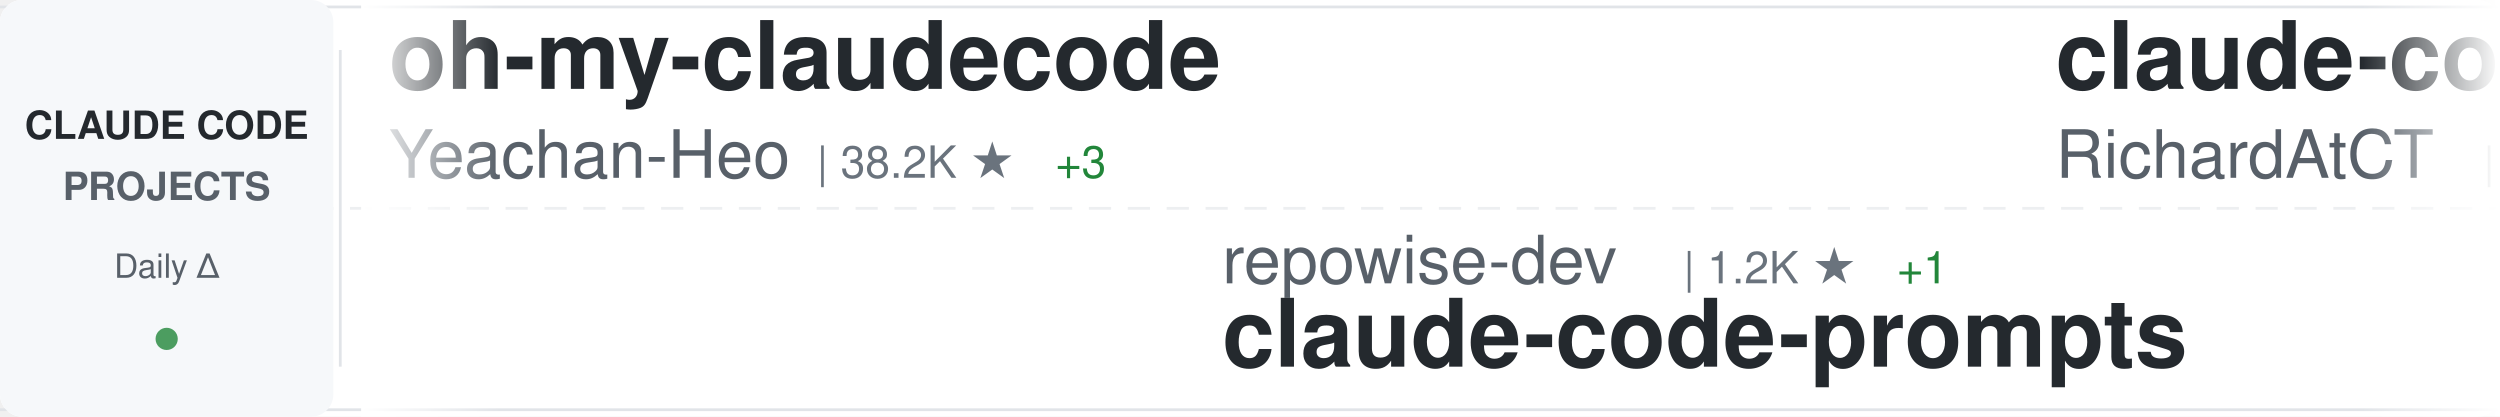
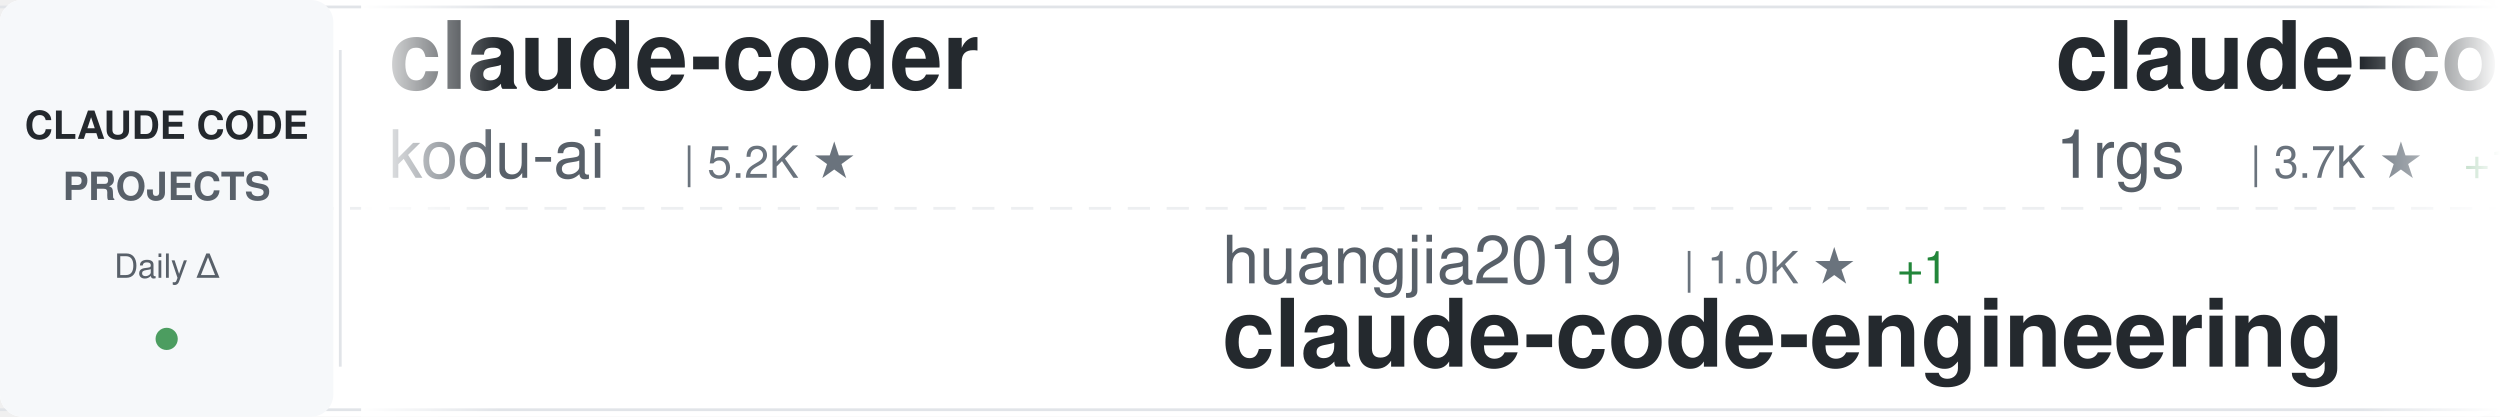
<svg xmlns="http://www.w3.org/2000/svg" width="900" height="150">
  <defs>
    <linearGradient id="awesomeLeftFade" x1="0%" y1="0%" x2="100%" y2="0%">
      <stop offset="0%" style="stop-color:#ffffff;stop-opacity:1" />
      <stop offset="100%" style="stop-color:#ffffff;stop-opacity:0" />
    </linearGradient>
    <linearGradient id="awesomeRightFade" x1="0%" y1="0%" x2="100%" y2="0%">
      <stop offset="0%" style="stop-color:#ffffff;stop-opacity:0" />
      <stop offset="100%" style="stop-color:#ffffff;stop-opacity:1" />
    </linearGradient>
  </defs>
  <rect width="900" height="150" fill="#ffffff" rx="8" />
  <rect x="0" y="2" width="900" height="1" fill="#e1e4e8" />
  <rect x="0" y="147" width="900" height="1" fill="#e1e4e8" />
  <line x1="0" y1="75" x2="900" y2="75" stroke="#e1e4e8" stroke-width="1" stroke-dasharray="8 6" opacity="0.6" />
  <rect x="0" y="0" width="120" height="150" fill="#f6f8fa" rx="8" />
  <text x="60" y="50" font-family="-apple-system, BlinkMacSystemFont, 'Segoe UI', Helvetica, Arial, sans-serif" font-size="14" font-weight="600" fill="#24292e" text-anchor="middle">CLAUDE CODE</text>
  <text x="60" y="72" font-family="-apple-system, BlinkMacSystemFont, 'Segoe UI', Helvetica, Arial, sans-serif" font-size="14" font-weight="600" fill="#586069" text-anchor="middle">PROJECTS</text>
  <text x="60" y="100" font-family="-apple-system, BlinkMacSystemFont, 'Segoe UI', Helvetica, Arial, sans-serif" font-size="12" font-weight="500" fill="#586069" text-anchor="middle">Daily Δ</text>
  <circle cx="60" cy="122" r="4" fill="#22863a" opacity="0.8" />
  <rect x="122" y="18" width="1" height="114" fill="#e1e4e8" />
  <clipPath id="awesomeTickerClip">
    <rect x="130" y="0" width="770" height="150" />
  </clipPath>
  <g clip-path="url(#awesomeTickerClip)">
    <g id="awesomeTickerItems">
      <animateTransform attributeName="transform" attributeType="XML" type="translate" from="0 0" to="-3000 0" dur="54s" repeatCount="indefinite" />
      <g transform="translate(0, 0)">
-         <text x="140" y="32" font-family="-apple-system, BlinkMacSystemFont, 'Segoe UI', Helvetica, Arial, sans-serif" font-size="34" font-weight="600" fill="#24292e">oh-my-claudecode</text>
-         <text x="140" y="64" font-family="-apple-system, BlinkMacSystemFont, 'Segoe UI', Helvetica, Arial, sans-serif" font-size="24" font-weight="400" fill="#586069">Yeachan-Heo</text>
-         <text x="294" y="64" font-family="-apple-system, BlinkMacSystemFont, 'Segoe UI', Helvetica, Arial, sans-serif" font-size="16" font-weight="500" fill="#6a737d">| 38.2K ★</text>
-         <text x="380" y="64" font-family="-apple-system, BlinkMacSystemFont, 'Segoe UI', Helvetica, Arial, sans-serif" font-size="16" font-weight="500" fill="#22863a"> +3</text>
+         <text x="140" y="32" font-family="-apple-system, BlinkMacSystemFont, 'Segoe UI', Helvetica, Arial, sans-serif" font-size="34" font-weight="600" fill="#24292e">claude-coder</text>
+         <text x="140" y="64" font-family="-apple-system, BlinkMacSystemFont, 'Segoe UI', Helvetica, Arial, sans-serif" font-size="24" font-weight="400" fill="#586069">kodu-ai</text>
+         <text x="246" y="64" font-family="-apple-system, BlinkMacSystemFont, 'Segoe UI', Helvetica, Arial, sans-serif" font-size="16" font-weight="500" fill="#6a737d">| 5.2K ★</text>
      </g>
      <g transform="translate(300, 0)">
-         <text x="140" y="102" font-family="-apple-system, BlinkMacSystemFont, 'Segoe UI', Helvetica, Arial, sans-serif" font-size="24" font-weight="400" fill="#586069">repowise-dev</text>
-         <text x="306" y="102" font-family="-apple-system, BlinkMacSystemFont, 'Segoe UI', Helvetica, Arial, sans-serif" font-size="16" font-weight="500" fill="#6a737d">| 1.2K ★</text>
+         <text x="140" y="102" font-family="-apple-system, BlinkMacSystemFont, 'Segoe UI', Helvetica, Arial, sans-serif" font-size="24" font-weight="400" fill="#586069">huangjia2019</text>
+         <text x="306" y="102" font-family="-apple-system, BlinkMacSystemFont, 'Segoe UI', Helvetica, Arial, sans-serif" font-size="16" font-weight="500" fill="#6a737d">| 1.0K ★</text>
        <text x="383" y="102" font-family="-apple-system, BlinkMacSystemFont, 'Segoe UI', Helvetica, Arial, sans-serif" font-size="16" font-weight="500" fill="#22863a"> +1</text>
-         <text x="140" y="132" font-family="-apple-system, BlinkMacSystemFont, 'Segoe UI', Helvetica, Arial, sans-serif" font-size="34" font-weight="600" fill="#24292e">claude-code-prompts</text>
+         <text x="140" y="132" font-family="-apple-system, BlinkMacSystemFont, 'Segoe UI', Helvetica, Arial, sans-serif" font-size="34" font-weight="600" fill="#24292e">claude-code-engineering</text>
      </g>
      <g transform="translate(600, 0)">
-         <text x="140" y="32" font-family="-apple-system, BlinkMacSystemFont, 'Segoe UI', Helvetica, Arial, sans-serif" font-size="34" font-weight="600" fill="#24292e">claude-code-telegram</text>
-         <text x="140" y="64" font-family="-apple-system, BlinkMacSystemFont, 'Segoe UI', Helvetica, Arial, sans-serif" font-size="24" font-weight="400" fill="#586069">RichardAtCT</text>
-         <text x="294" y="64" font-family="-apple-system, BlinkMacSystemFont, 'Segoe UI', Helvetica, Arial, sans-serif" font-size="16" font-weight="500" fill="#6a737d">| 2.7K ★</text>
+         <text x="140" y="32" font-family="-apple-system, BlinkMacSystemFont, 'Segoe UI', Helvetica, Arial, sans-serif" font-size="34" font-weight="600" fill="#24292e">claude-code-proxy</text>
+         <text x="140" y="64" font-family="-apple-system, BlinkMacSystemFont, 'Segoe UI', Helvetica, Arial, sans-serif" font-size="24" font-weight="400" fill="#586069">1rgs</text>
+         <text x="210" y="64" font-family="-apple-system, BlinkMacSystemFont, 'Segoe UI', Helvetica, Arial, sans-serif" font-size="16" font-weight="500" fill="#6a737d">| 3.7K ★</text>
+         <text x="287" y="64" font-family="-apple-system, BlinkMacSystemFont, 'Segoe UI', Helvetica, Arial, sans-serif" font-size="16" font-weight="500" fill="#22863a"> +1</text>
      </g>
      <g transform="translate(900, 0)">
-         <text x="140" y="102" font-family="-apple-system, BlinkMacSystemFont, 'Segoe UI', Helvetica, Arial, sans-serif" font-size="24" font-weight="400" fill="#586069">krusemediallc</text>
-         <text x="318" y="102" font-family="-apple-system, BlinkMacSystemFont, 'Segoe UI', Helvetica, Arial, sans-serif" font-size="16" font-weight="500" fill="#6a737d">| 1.1K ★</text>
-         <text x="395" y="102" font-family="-apple-system, BlinkMacSystemFont, 'Segoe UI', Helvetica, Arial, sans-serif" font-size="16" font-weight="500" fill="#22863a"> +1</text>
-         <text x="140" y="132" font-family="-apple-system, BlinkMacSystemFont, 'Segoe UI', Helvetica, Arial, sans-serif" font-size="34" font-weight="600" fill="#24292e">arcads-claude-code</text>
+         <text x="140" y="102" font-family="-apple-system, BlinkMacSystemFont, 'Segoe UI', Helvetica, Arial, sans-serif" font-size="24" font-weight="400" fill="#586069">multica-ai</text>
+         <text x="282" y="102" font-family="-apple-system, BlinkMacSystemFont, 'Segoe UI', Helvetica, Arial, sans-serif" font-size="16" font-weight="500" fill="#6a737d">| 198.3K ★</text>
+         <text x="377" y="102" font-family="-apple-system, BlinkMacSystemFont, 'Segoe UI', Helvetica, Arial, sans-serif" font-size="16" font-weight="500" fill="#22863a"> +30</text>
+         <text x="140" y="132" font-family="-apple-system, BlinkMacSystemFont, 'Segoe UI', Helvetica, Arial, sans-serif" font-size="34" font-weight="600" fill="#24292e">andrej-karpathy-skills</text>
      </g>
      <g transform="translate(1200, 0)">
        <text x="140" y="32" font-family="-apple-system, BlinkMacSystemFont, 'Segoe UI', Helvetica, Arial, sans-serif" font-size="34" font-weight="600" fill="#24292e">claude-code-source</text>
-         <text x="140" y="64" font-family="-apple-system, BlinkMacSystemFont, 'Segoe UI', Helvetica, Arial, sans-serif" font-size="24" font-weight="400" fill="#586069">JrCx7scC</text>
-         <text x="258" y="64" font-family="-apple-system, BlinkMacSystemFont, 'Segoe UI', Helvetica, Arial, sans-serif" font-size="16" font-weight="500" fill="#6a737d">| 371 ★</text>
+         <text x="140" y="64" font-family="-apple-system, BlinkMacSystemFont, 'Segoe UI', Helvetica, Arial, sans-serif" font-size="24" font-weight="400" fill="#586069">AprilNEA</text>
+         <text x="258" y="64" font-family="-apple-system, BlinkMacSystemFont, 'Segoe UI', Helvetica, Arial, sans-serif" font-size="16" font-weight="500" fill="#6a737d">| 393 ★</text>
      </g>
      <g transform="translate(1500, 0)">
-         <text x="140" y="102" font-family="-apple-system, BlinkMacSystemFont, 'Segoe UI', Helvetica, Arial, sans-serif" font-size="24" font-weight="400" fill="#586069">Alishahryar1</text>
-         <text x="306" y="102" font-family="-apple-system, BlinkMacSystemFont, 'Segoe UI', Helvetica, Arial, sans-serif" font-size="16" font-weight="500" fill="#6a737d">| 43.2K ★</text>
-         <text x="392" y="102" font-family="-apple-system, BlinkMacSystemFont, 'Segoe UI', Helvetica, Arial, sans-serif" font-size="16" font-weight="500" fill="#22863a"> +11</text>
-         <text x="140" y="132" font-family="-apple-system, BlinkMacSystemFont, 'Segoe UI', Helvetica, Arial, sans-serif" font-size="34" font-weight="600" fill="#24292e">free-claude-code</text>
+         <text x="140" y="102" font-family="-apple-system, BlinkMacSystemFont, 'Segoe UI', Helvetica, Arial, sans-serif" font-size="24" font-weight="400" fill="#586069">disler</text>
+         <text x="234" y="102" font-family="-apple-system, BlinkMacSystemFont, 'Segoe UI', Helvetica, Arial, sans-serif" font-size="16" font-weight="500" fill="#6a737d">| 1.6K ★</text>
+         <text x="311" y="102" font-family="-apple-system, BlinkMacSystemFont, 'Segoe UI', Helvetica, Arial, sans-serif" font-size="16" font-weight="500" fill="#22863a"> +1</text>
+         <text x="140" y="132" font-family="-apple-system, BlinkMacSystemFont, 'Segoe UI', Helvetica, Arial, sans-serif" font-size="34" font-weight="600" fill="#24292e">pi-vs-claude-code</text>
      </g>
      <g transform="translate(1800, 0)">
-         <text x="140" y="32" font-family="-apple-system, BlinkMacSystemFont, 'Segoe UI', Helvetica, Arial, sans-serif" font-size="34" font-weight="600" fill="#24292e">claude-code-router</text>
-         <text x="140" y="64" font-family="-apple-system, BlinkMacSystemFont, 'Segoe UI', Helvetica, Arial, sans-serif" font-size="24" font-weight="400" fill="#586069">musistudio</text>
-         <text x="282" y="64" font-family="-apple-system, BlinkMacSystemFont, 'Segoe UI', Helvetica, Arial, sans-serif" font-size="16" font-weight="500" fill="#6a737d">| 36.3K ★</text>
-         <text x="368" y="64" font-family="-apple-system, BlinkMacSystemFont, 'Segoe UI', Helvetica, Arial, sans-serif" font-size="16" font-weight="500" fill="#22863a"> +3</text>
+         <text x="140" y="32" font-family="-apple-system, BlinkMacSystemFont, 'Segoe UI', Helvetica, Arial, sans-serif" font-size="34" font-weight="600" fill="#24292e">claude-code-tips</text>
+         <text x="140" y="64" font-family="-apple-system, BlinkMacSystemFont, 'Segoe UI', Helvetica, Arial, sans-serif" font-size="24" font-weight="400" fill="#586069">ykdojo</text>
+         <text x="234" y="64" font-family="-apple-system, BlinkMacSystemFont, 'Segoe UI', Helvetica, Arial, sans-serif" font-size="16" font-weight="500" fill="#6a737d">| 9.5K ★</text>
      </g>
      <g transform="translate(2100, 0)">
-         <text x="140" y="102" font-family="-apple-system, BlinkMacSystemFont, 'Segoe UI', Helvetica, Arial, sans-serif" font-size="24" font-weight="400" fill="#586069">shareAI-lab</text>
-         <text x="294" y="102" font-family="-apple-system, BlinkMacSystemFont, 'Segoe UI', Helvetica, Arial, sans-serif" font-size="16" font-weight="500" fill="#6a737d">| 72.9K ★</text>
-         <text x="380" y="102" font-family="-apple-system, BlinkMacSystemFont, 'Segoe UI', Helvetica, Arial, sans-serif" font-size="16" font-weight="500" fill="#22863a"> +13</text>
-         <text x="140" y="132" font-family="-apple-system, BlinkMacSystemFont, 'Segoe UI', Helvetica, Arial, sans-serif" font-size="34" font-weight="600" fill="#24292e">learn-claude-code</text>
+         <text x="140" y="102" font-family="-apple-system, BlinkMacSystemFont, 'Segoe UI', Helvetica, Arial, sans-serif" font-size="24" font-weight="400" fill="#586069">darcyegb</text>
+         <text x="258" y="102" font-family="-apple-system, BlinkMacSystemFont, 'Segoe UI', Helvetica, Arial, sans-serif" font-size="16" font-weight="500" fill="#6a737d">| 751 ★</text>
+         <text x="140" y="132" font-family="-apple-system, BlinkMacSystemFont, 'Segoe UI', Helvetica, Arial, sans-serif" font-size="34" font-weight="600" fill="#24292e">ClaudeCodeAgents</text>
      </g>
      <g transform="translate(2400, 0)">
-         <text x="140" y="32" font-family="-apple-system, BlinkMacSystemFont, 'Segoe UI', Helvetica, Arial, sans-serif" font-size="34" font-weight="600" fill="#24292e">claude-code-source-build</text>
-         <text x="140" y="64" font-family="-apple-system, BlinkMacSystemFont, 'Segoe UI', Helvetica, Arial, sans-serif" font-size="24" font-weight="400" fill="#586069">andrew-kramer-inno</text>
-         <text x="378" y="64" font-family="-apple-system, BlinkMacSystemFont, 'Segoe UI', Helvetica, Arial, sans-serif" font-size="16" font-weight="500" fill="#6a737d">| 593 ★</text>
+         <text x="140" y="32" font-family="-apple-system, BlinkMacSystemFont, 'Segoe UI', Helvetica, Arial, sans-serif" font-size="34" font-weight="600" fill="#24292e">claude-code-harness</text>
+         <text x="140" y="64" font-family="-apple-system, BlinkMacSystemFont, 'Segoe UI', Helvetica, Arial, sans-serif" font-size="24" font-weight="400" fill="#586069">Chachamaru127</text>
+         <text x="318" y="64" font-family="-apple-system, BlinkMacSystemFont, 'Segoe UI', Helvetica, Arial, sans-serif" font-size="16" font-weight="500" fill="#6a737d">| 3.0K ★</text>
      </g>
      <g transform="translate(2700, 0)">
-         <text x="140" y="102" font-family="-apple-system, BlinkMacSystemFont, 'Segoe UI', Helvetica, Arial, sans-serif" font-size="24" font-weight="400" fill="#586069">lorryjovens-hub</text>
-         <text x="342" y="102" font-family="-apple-system, BlinkMacSystemFont, 'Segoe UI', Helvetica, Arial, sans-serif" font-size="16" font-weight="500" fill="#6a737d">| 1.7K ★</text>
-         <text x="140" y="132" font-family="-apple-system, BlinkMacSystemFont, 'Segoe UI', Helvetica, Arial, sans-serif" font-size="34" font-weight="600" fill="#24292e">claude-code-rust</text>
+         <text x="140" y="102" font-family="-apple-system, BlinkMacSystemFont, 'Segoe UI', Helvetica, Arial, sans-serif" font-size="24" font-weight="400" fill="#586069">huangserva</text>
+         <text x="282" y="102" font-family="-apple-system, BlinkMacSystemFont, 'Segoe UI', Helvetica, Arial, sans-serif" font-size="16" font-weight="500" fill="#6a737d">| 621 ★</text>
+         <text x="140" y="132" font-family="-apple-system, BlinkMacSystemFont, 'Segoe UI', Helvetica, Arial, sans-serif" font-size="34" font-weight="600" fill="#24292e">claude-code-cli</text>
      </g>
      <g transform="translate(3000, 0)">
-         <text x="140" y="32" font-family="-apple-system, BlinkMacSystemFont, 'Segoe UI', Helvetica, Arial, sans-serif" font-size="34" font-weight="600" fill="#24292e">oh-my-claudecode</text>
-         <text x="140" y="64" font-family="-apple-system, BlinkMacSystemFont, 'Segoe UI', Helvetica, Arial, sans-serif" font-size="24" font-weight="400" fill="#586069">Yeachan-Heo</text>
-         <text x="294" y="64" font-family="-apple-system, BlinkMacSystemFont, 'Segoe UI', Helvetica, Arial, sans-serif" font-size="16" font-weight="500" fill="#6a737d">| 38.2K ★</text>
-         <text x="380" y="64" font-family="-apple-system, BlinkMacSystemFont, 'Segoe UI', Helvetica, Arial, sans-serif" font-size="16" font-weight="500" fill="#22863a"> +3</text>
+         <text x="140" y="32" font-family="-apple-system, BlinkMacSystemFont, 'Segoe UI', Helvetica, Arial, sans-serif" font-size="34" font-weight="600" fill="#24292e">claude-coder</text>
+         <text x="140" y="64" font-family="-apple-system, BlinkMacSystemFont, 'Segoe UI', Helvetica, Arial, sans-serif" font-size="24" font-weight="400" fill="#586069">kodu-ai</text>
+         <text x="246" y="64" font-family="-apple-system, BlinkMacSystemFont, 'Segoe UI', Helvetica, Arial, sans-serif" font-size="16" font-weight="500" fill="#6a737d">| 5.2K ★</text>
      </g>
      <g transform="translate(3300, 0)">
-         <text x="140" y="102" font-family="-apple-system, BlinkMacSystemFont, 'Segoe UI', Helvetica, Arial, sans-serif" font-size="24" font-weight="400" fill="#586069">repowise-dev</text>
-         <text x="306" y="102" font-family="-apple-system, BlinkMacSystemFont, 'Segoe UI', Helvetica, Arial, sans-serif" font-size="16" font-weight="500" fill="#6a737d">| 1.2K ★</text>
+         <text x="140" y="102" font-family="-apple-system, BlinkMacSystemFont, 'Segoe UI', Helvetica, Arial, sans-serif" font-size="24" font-weight="400" fill="#586069">huangjia2019</text>
+         <text x="306" y="102" font-family="-apple-system, BlinkMacSystemFont, 'Segoe UI', Helvetica, Arial, sans-serif" font-size="16" font-weight="500" fill="#6a737d">| 1.0K ★</text>
        <text x="383" y="102" font-family="-apple-system, BlinkMacSystemFont, 'Segoe UI', Helvetica, Arial, sans-serif" font-size="16" font-weight="500" fill="#22863a"> +1</text>
-         <text x="140" y="132" font-family="-apple-system, BlinkMacSystemFont, 'Segoe UI', Helvetica, Arial, sans-serif" font-size="34" font-weight="600" fill="#24292e">claude-code-prompts</text>
+         <text x="140" y="132" font-family="-apple-system, BlinkMacSystemFont, 'Segoe UI', Helvetica, Arial, sans-serif" font-size="34" font-weight="600" fill="#24292e">claude-code-engineering</text>
      </g>
      <g transform="translate(3600, 0)">
-         <text x="140" y="32" font-family="-apple-system, BlinkMacSystemFont, 'Segoe UI', Helvetica, Arial, sans-serif" font-size="34" font-weight="600" fill="#24292e">claude-code-telegram</text>
-         <text x="140" y="64" font-family="-apple-system, BlinkMacSystemFont, 'Segoe UI', Helvetica, Arial, sans-serif" font-size="24" font-weight="400" fill="#586069">RichardAtCT</text>
-         <text x="294" y="64" font-family="-apple-system, BlinkMacSystemFont, 'Segoe UI', Helvetica, Arial, sans-serif" font-size="16" font-weight="500" fill="#6a737d">| 2.7K ★</text>
+         <text x="140" y="32" font-family="-apple-system, BlinkMacSystemFont, 'Segoe UI', Helvetica, Arial, sans-serif" font-size="34" font-weight="600" fill="#24292e">claude-code-proxy</text>
+         <text x="140" y="64" font-family="-apple-system, BlinkMacSystemFont, 'Segoe UI', Helvetica, Arial, sans-serif" font-size="24" font-weight="400" fill="#586069">1rgs</text>
+         <text x="210" y="64" font-family="-apple-system, BlinkMacSystemFont, 'Segoe UI', Helvetica, Arial, sans-serif" font-size="16" font-weight="500" fill="#6a737d">| 3.7K ★</text>
+         <text x="287" y="64" font-family="-apple-system, BlinkMacSystemFont, 'Segoe UI', Helvetica, Arial, sans-serif" font-size="16" font-weight="500" fill="#22863a"> +1</text>
      </g>
      <g transform="translate(3900, 0)">
-         <text x="140" y="102" font-family="-apple-system, BlinkMacSystemFont, 'Segoe UI', Helvetica, Arial, sans-serif" font-size="24" font-weight="400" fill="#586069">krusemediallc</text>
-         <text x="318" y="102" font-family="-apple-system, BlinkMacSystemFont, 'Segoe UI', Helvetica, Arial, sans-serif" font-size="16" font-weight="500" fill="#6a737d">| 1.1K ★</text>
-         <text x="395" y="102" font-family="-apple-system, BlinkMacSystemFont, 'Segoe UI', Helvetica, Arial, sans-serif" font-size="16" font-weight="500" fill="#22863a"> +1</text>
-         <text x="140" y="132" font-family="-apple-system, BlinkMacSystemFont, 'Segoe UI', Helvetica, Arial, sans-serif" font-size="34" font-weight="600" fill="#24292e">arcads-claude-code</text>
+         <text x="140" y="102" font-family="-apple-system, BlinkMacSystemFont, 'Segoe UI', Helvetica, Arial, sans-serif" font-size="24" font-weight="400" fill="#586069">multica-ai</text>
+         <text x="282" y="102" font-family="-apple-system, BlinkMacSystemFont, 'Segoe UI', Helvetica, Arial, sans-serif" font-size="16" font-weight="500" fill="#6a737d">| 198.3K ★</text>
+         <text x="377" y="102" font-family="-apple-system, BlinkMacSystemFont, 'Segoe UI', Helvetica, Arial, sans-serif" font-size="16" font-weight="500" fill="#22863a"> +30</text>
+         <text x="140" y="132" font-family="-apple-system, BlinkMacSystemFont, 'Segoe UI', Helvetica, Arial, sans-serif" font-size="34" font-weight="600" fill="#24292e">andrej-karpathy-skills</text>
      </g>
    </g>
  </g>
  <rect x="130" y="0" width="50" height="150" fill="url(#awesomeLeftFade)" />
  <rect x="850" y="0" width="50" height="150" fill="url(#awesomeRightFade)" />
</svg>
